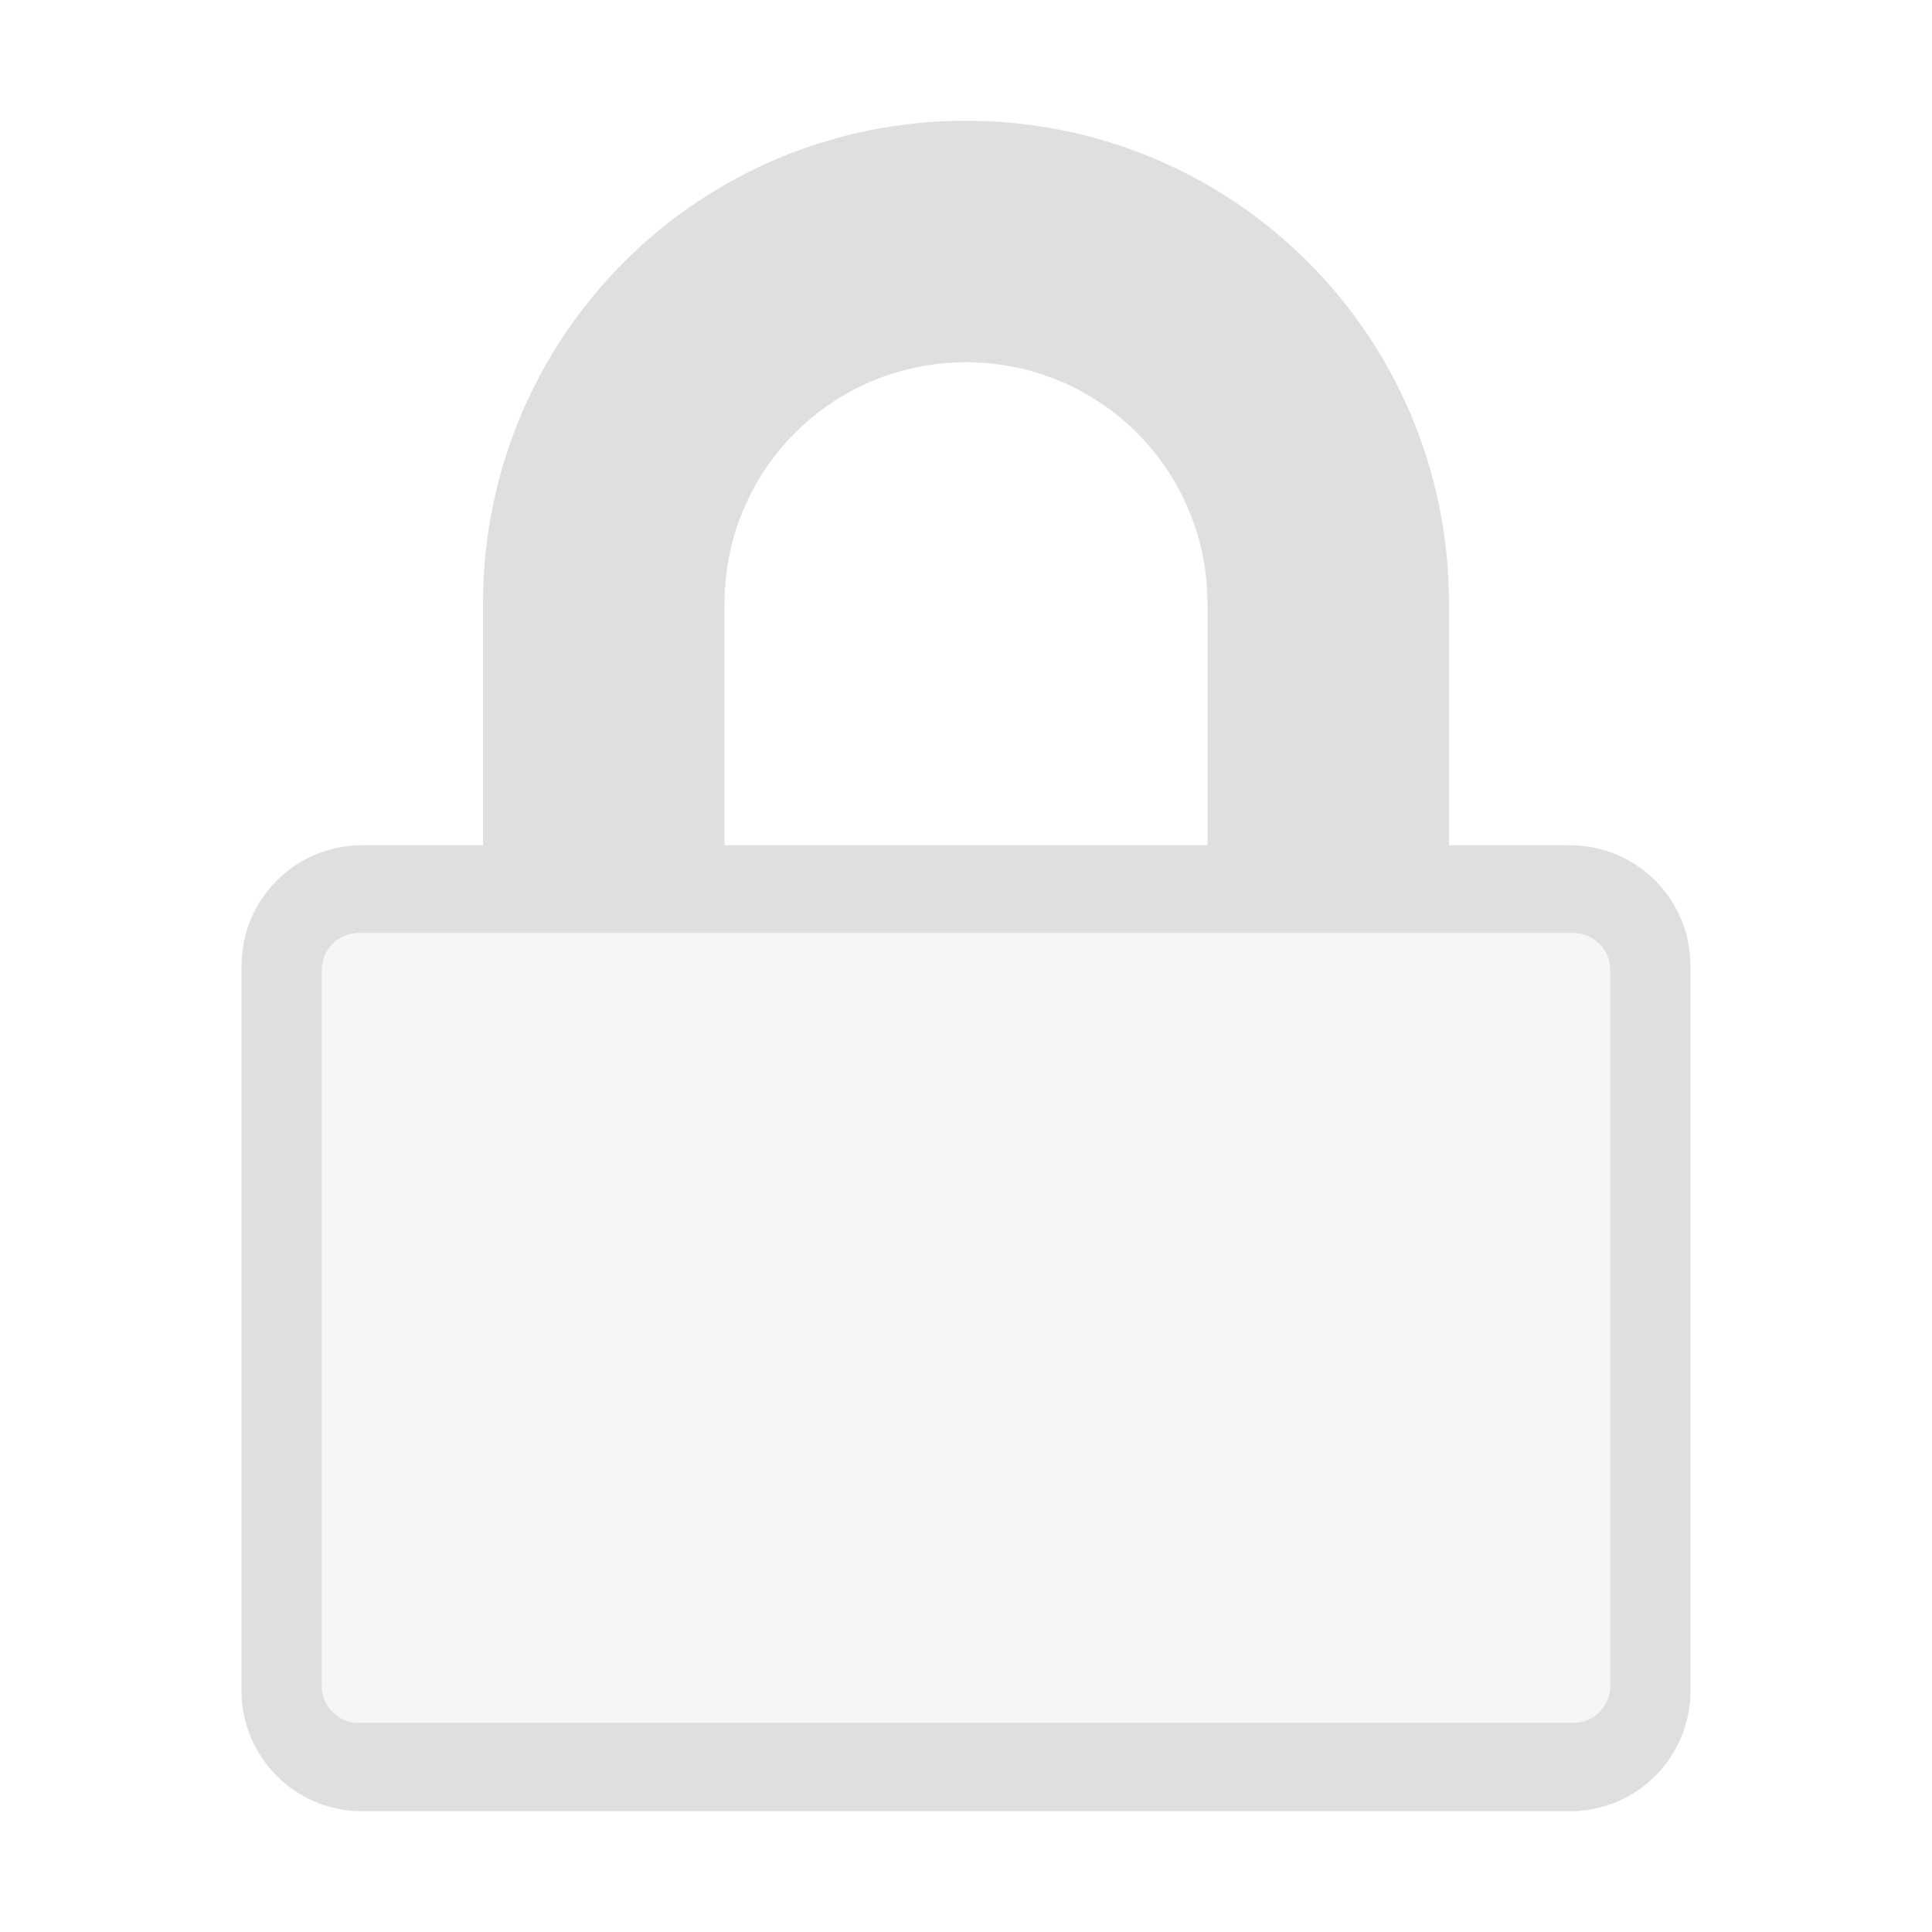
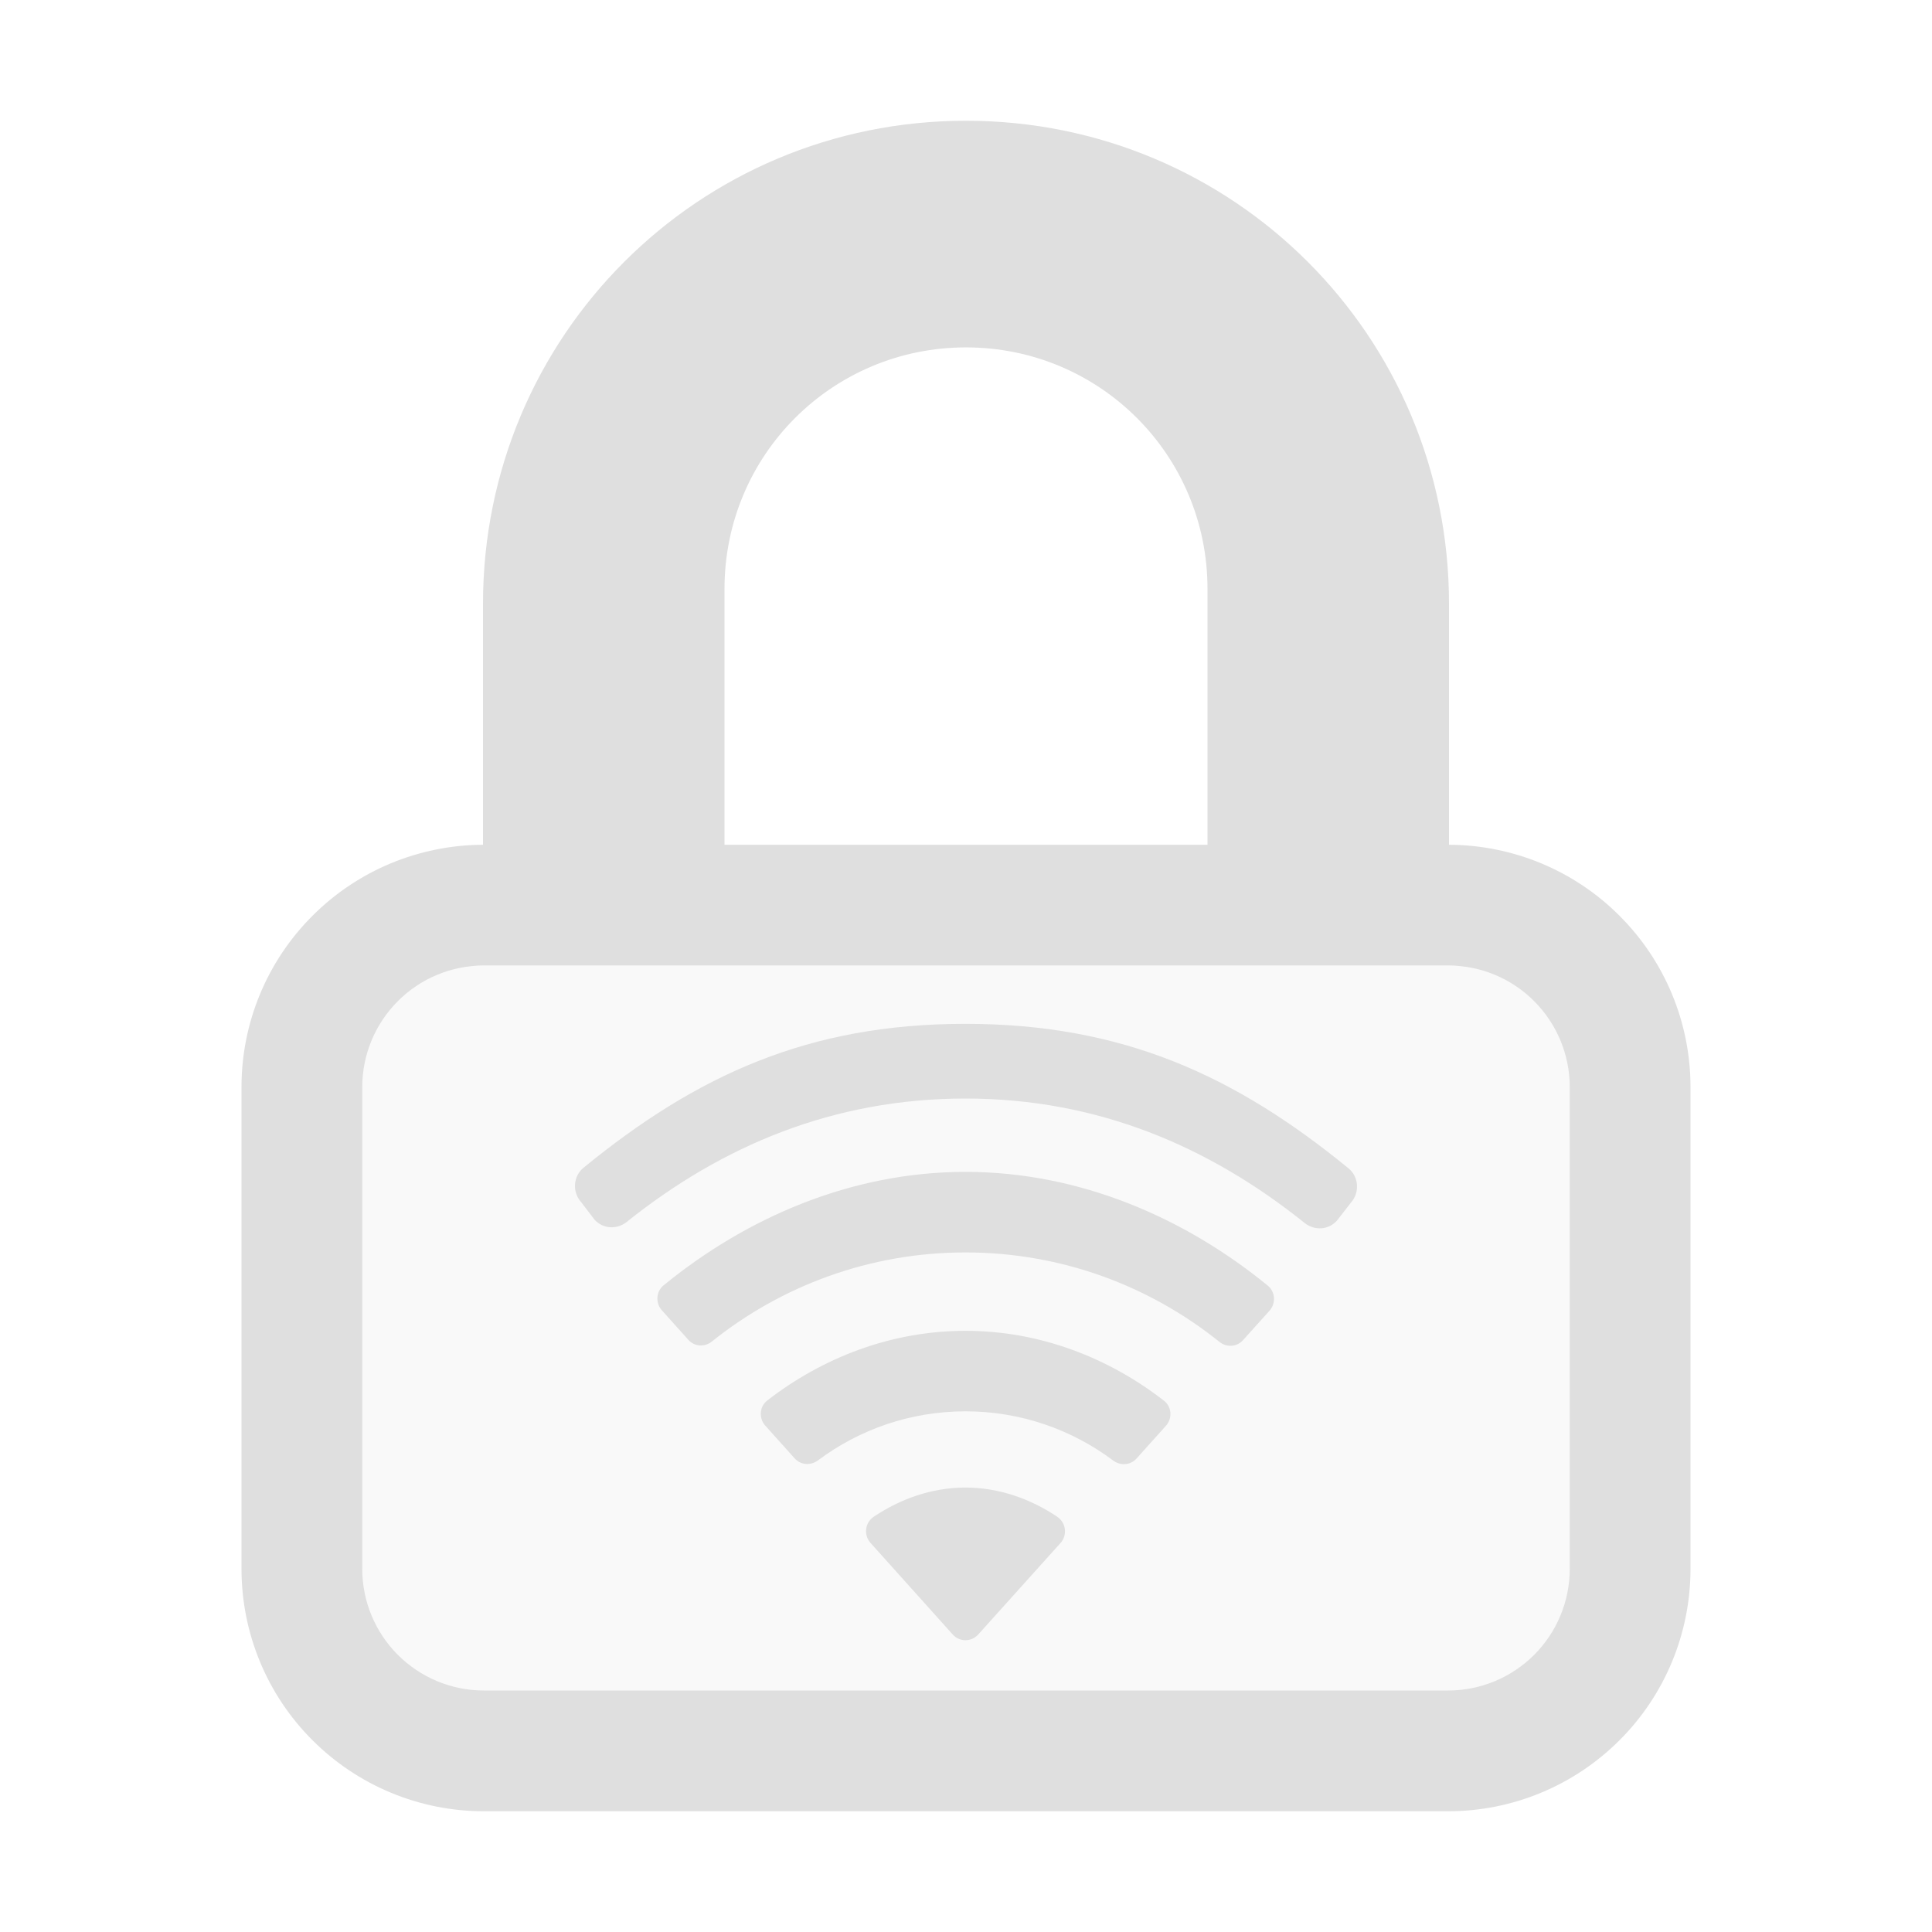
- <svg xmlns="http://www.w3.org/2000/svg" style="clip-rule:evenodd;fill-rule:evenodd;stroke-linejoin:round;stroke-miterlimit:2" viewBox="0 0 16 16">
-   <g transform="matrix(1.46259 0 0 .896599 -3.70068 1.13716)">
-     <path d="m11.648 7.69c0-0.188-0.094-0.34-0.209-0.34h-6.878c-0.115 0-0.209 0.152-0.209 0.34v6.615c0 0.188 0.094 0.34 0.209 0.34h6.878c0.115 0 0.209-0.152 0.209-0.34v-6.615z" fill-opacity=".3" fill="#dfdfdf" />
+ <svg xmlns="http://www.w3.org/2000/svg" clip-rule="evenodd" fill-rule="evenodd" stroke-linejoin="round" stroke-miterlimit="2" viewBox="0 0 16 16">
+   <path transform="matrix(1.05187 0 0 1.02614 -.446259 -.20915)" d="m3.246 8h9.568v5.908h-9.568z" fill="#ebebeb" fill-opacity=".25" />
+   <g fill="#dfdfdf">
+     <path d="m12 6.996c.53.002 1.038.213 1.412.588.377.376.588.886.588 1.418v3.991c0 .532-.211 1.043-.588 1.419-.376.376-.886.588-1.418.588h-7.988c-.532 0-1.042-.212-1.418-.588-.377-.376-.588-.887-.588-1.419v-3.991c0-.532.211-1.042.588-1.418.374-.375.882-.586 1.412-.588v-1.996c0-2.216 1.784-4 4-4s4 1.784 4 4zm-6 0h4v-2.119c0-1.108-.892-2-2-2s-2 .892-2 2zm7 2.006c0-.266-.106-.522-.295-.711-.188-.189-.444-.295-.711-.295h-7.988c-.267 0-.523.106-.711.295-.189.189-.295.445-.295.711v3.991c0 .267.106.523.295.712.188.188.444.295.711.295h7.988c.267 0 .523-.107.711-.295.189-.189.295-.445.295-.712z" />
+     <path transform="matrix(.405133 0 0 .405133 4.75599 7.70803)" d="m9.94 12.515-1.683 1.871c-.14.155-.382.155-.521 0l-1.681-1.873c-.145-.161-.113-.415.067-.535.539-.361 1.182-.596 1.874-.596.693 0 1.338.236 1.878.598.179.121.21.374.066.535zm-1.943-2.691c-1.131 0-2.174.374-3.015 1.002-.149.111-.353.098-.477-.04l-.601-.67c-.135-.15-.12-.389.04-.513 1.121-.87 2.526-1.425 4.053-1.425 1.529 0 2.935.557 4.058 1.429.16.124.175.363.038.514l-.601.669c-.124.137-.328.15-.477.039-.841-.63-1.885-1.005-3.018-1.005zm0-3.248c-1.965 0-3.764.684-5.186 1.822-.145.117-.354.105-.479-.035l-.541-.603c-.135-.15-.121-.385.035-.512 1.685-1.377 3.829-2.319 6.171-2.319 2.344 0 4.492.946 6.18 2.326.155.127.168.363.034.513l-.542.602c-.125.14-.334.152-.481.034-1.422-1.141-3.224-1.828-5.191-1.828zm0-3.146c-2.695 0-4.976.963-6.926 2.523-.2.16-.487.143-.658-.048l-.273-.358c-.184-.205-.165-.528.049-.703 2.312-1.888 4.593-2.941 7.806-2.941 3.216 0 5.516 1.06 7.832 2.954.213.175.231.499.047.703l-.284.366c-.172.192-.459.209-.66.048-1.951-1.565-4.234-2.544-6.933-2.544z" />
  </g>
-   <path d="m8 1c-2.216 0-4 1.784-4 4v2h-1c-0.554 0-1 0.446-1 1v6c0 0.554 0.446 1 1 1h10c0.554 0 1-0.446 1-1v-6c0-0.554-0.446-1-1-1h-1v-2c0-2.216-1.784-4-4-4zm5.335 7.032c0-0.168-0.137-0.305-0.305-0.305h-10.06c-0.168 0-0.305 0.137-0.305 0.305v5.931c0 0.168 0.137 0.305 0.305 0.305h10.06c0.168 0 0.305-0.137 0.305-0.305v-5.931zm-5.335-5.032c1.108 0 2 0.892 2 2v2h-4v-2c0-1.108 0.892-2 2-2z" fill="#dfdfdf" />
</svg>
